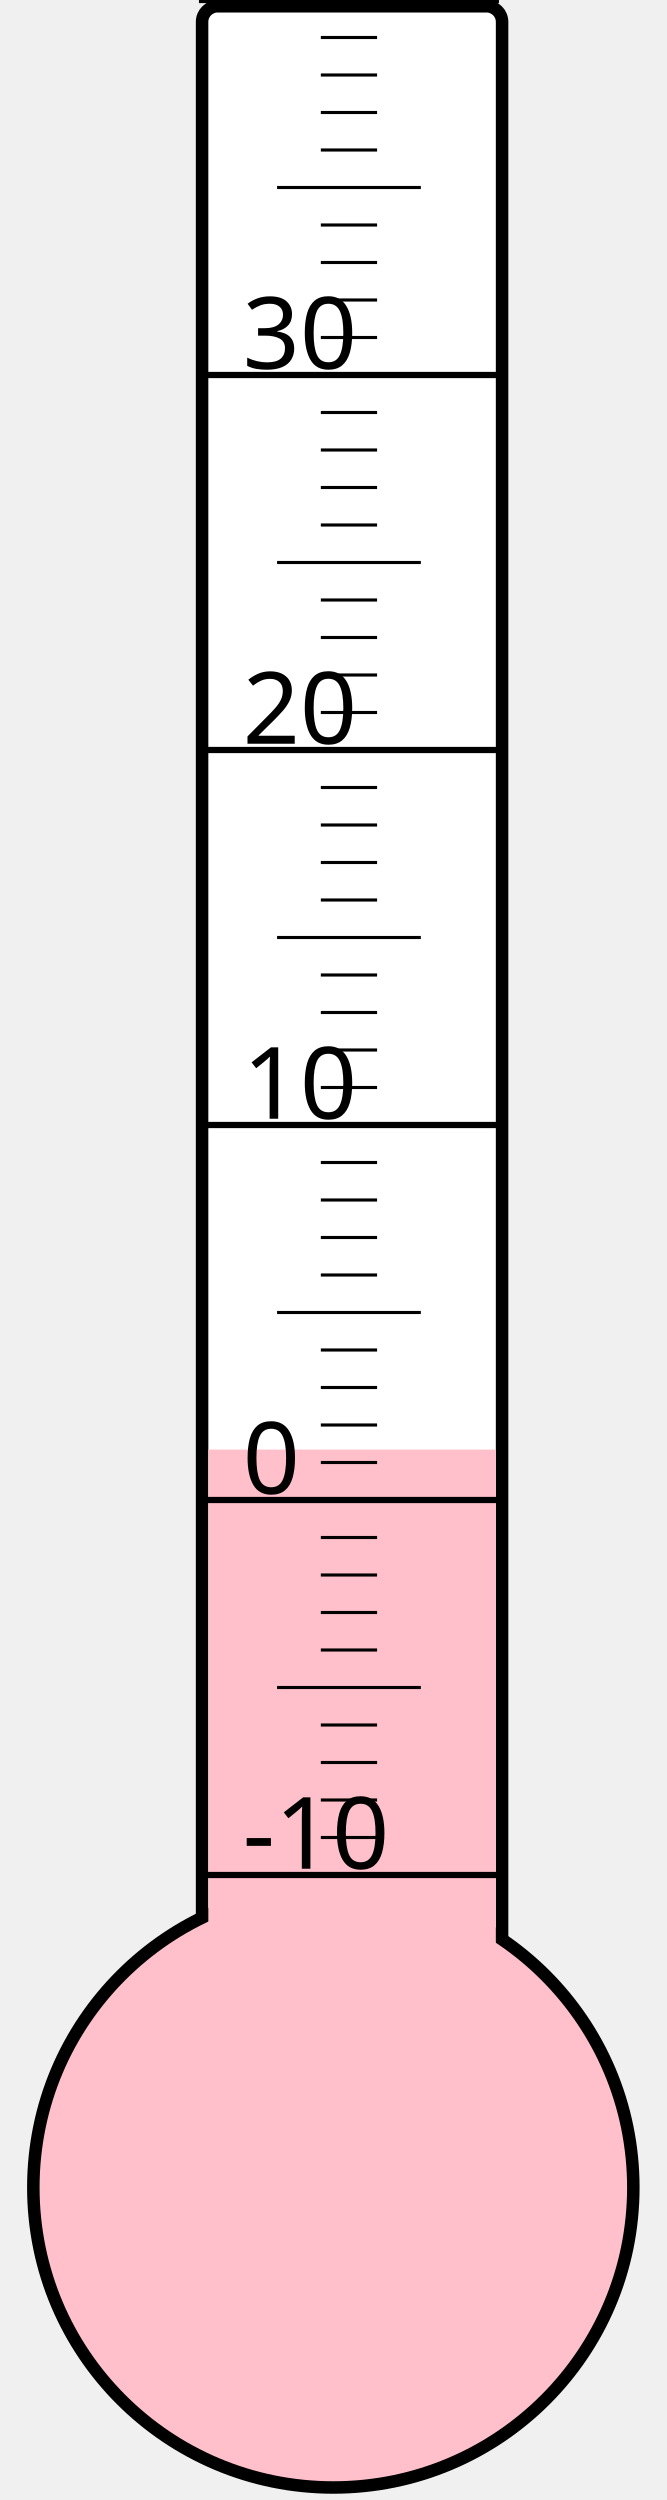
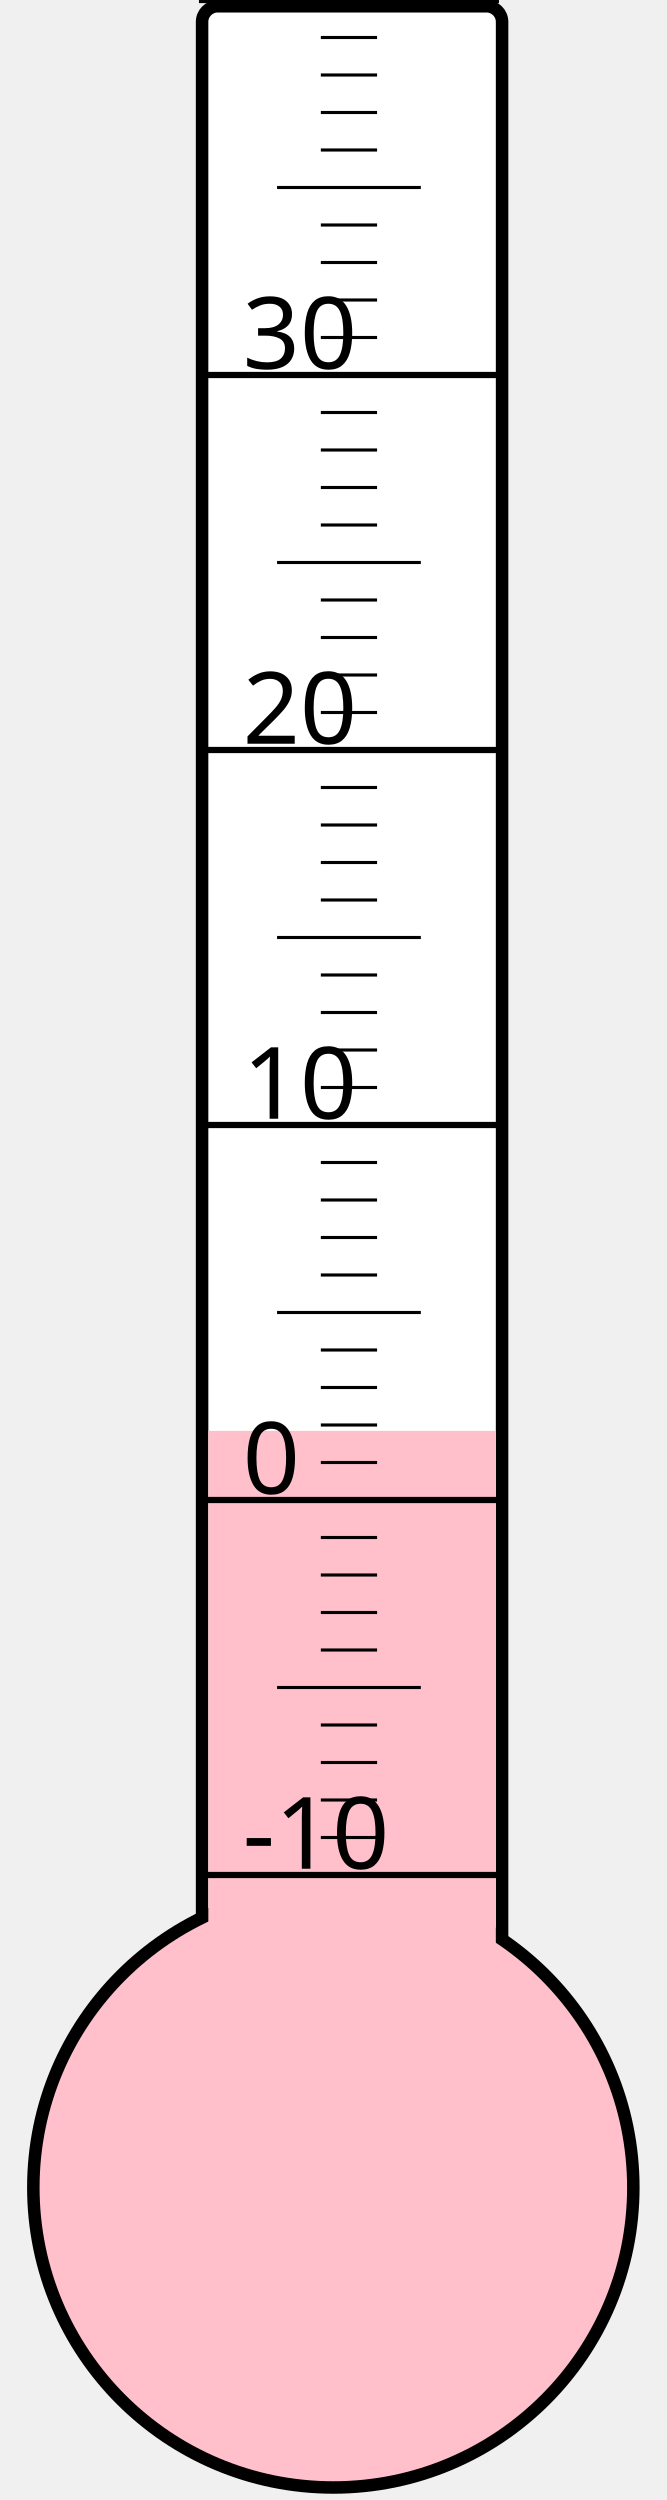
<svg xmlns="http://www.w3.org/2000/svg" width="40px" height="150px" viewBox="0 0 200 800">
  <rect width="200" height="800" x="0" y="0" style="fill: #ffffeb; fill-opacity: 0;" />
  <rect width="96" height="680" x="58" y="2" rx="5" ry="5" style="fill: white; fill-opacity: 1; stroke: black; stroke-width: 4;" />
  <circle cx="100" cy="700" r="96" style="fill: pink; stroke: black; stroke-width: 4;" />
-   <rect width="92" height="236.125" x="60" y="463.875" style="fill: pink; fill-opacity: 1; stroke-width: 0;" />
+   <rect width="92" height="242.125" x="60" y="457.875" style="fill: pink; fill-opacity: 1; stroke-width: 0;" />
  <text x="71" y="598" style="font-family: sans-serif; font-size: 24pt;">-10</text>
  <text x="71" y="478" style="font-family: sans-serif; font-size: 24pt;">0</text>
  <text x="71" y="358" style="font-family: sans-serif; font-size: 24pt;">10</text>
  <text x="71" y="238" style="font-family: sans-serif; font-size: 24pt;">20</text>
  <text x="71" y="118" style="font-family: sans-serif; font-size: 24pt;">30</text>
  <g style="stroke: black;">
    <line x1="57" y1="600" x2="153" y2="600" style="stroke-width: 2;" />
    <line x1="96" y1="588" x2="114" y2="588" style="stroke-width: 1;" />
    <line x1="96" y1="576" x2="114" y2="576" style="stroke-width: 1;" />
    <line x1="96" y1="564" x2="114" y2="564" style="stroke-width: 1;" />
    <line x1="96" y1="552" x2="114" y2="552" style="stroke-width: 1;" />
    <line x1="82" y1="540" x2="128" y2="540" style="stroke-width: 1;" />
    <line x1="96" y1="528" x2="114" y2="528" style="stroke-width: 1;" />
    <line x1="96" y1="516" x2="114" y2="516" style="stroke-width: 1;" />
    <line x1="96" y1="504" x2="114" y2="504" style="stroke-width: 1;" />
    <line x1="96" y1="492" x2="114" y2="492" style="stroke-width: 1;" />
    <line x1="57" y1="480" x2="153" y2="480" style="stroke-width: 2;" />
    <line x1="96" y1="468" x2="114" y2="468" style="stroke-width: 1;" />
    <line x1="96" y1="456" x2="114" y2="456" style="stroke-width: 1;" />
    <line x1="96" y1="444" x2="114" y2="444" style="stroke-width: 1;" />
    <line x1="96" y1="432" x2="114" y2="432" style="stroke-width: 1;" />
    <line x1="82" y1="420" x2="128" y2="420" style="stroke-width: 1;" />
    <line x1="96" y1="408" x2="114" y2="408" style="stroke-width: 1;" />
    <line x1="96" y1="396" x2="114" y2="396" style="stroke-width: 1;" />
    <line x1="96" y1="384" x2="114" y2="384" style="stroke-width: 1;" />
    <line x1="96" y1="372" x2="114" y2="372" style="stroke-width: 1;" />
    <line x1="57" y1="360" x2="153" y2="360" style="stroke-width: 2;" />
    <line x1="96" y1="348" x2="114" y2="348" style="stroke-width: 1;" />
    <line x1="96" y1="336" x2="114" y2="336" style="stroke-width: 1;" />
    <line x1="96" y1="324" x2="114" y2="324" style="stroke-width: 1;" />
    <line x1="96" y1="312" x2="114" y2="312" style="stroke-width: 1;" />
    <line x1="82" y1="300" x2="128" y2="300" style="stroke-width: 1;" />
    <line x1="96" y1="288" x2="114" y2="288" style="stroke-width: 1;" />
    <line x1="96" y1="276" x2="114" y2="276" style="stroke-width: 1;" />
    <line x1="96" y1="264" x2="114" y2="264" style="stroke-width: 1;" />
    <line x1="96" y1="252" x2="114" y2="252" style="stroke-width: 1;" />
    <line x1="57" y1="240" x2="153" y2="240" style="stroke-width: 2;" />
    <line x1="96" y1="228" x2="114" y2="228" style="stroke-width: 1;" />
    <line x1="96" y1="216" x2="114" y2="216" style="stroke-width: 1;" />
    <line x1="96" y1="204" x2="114" y2="204" style="stroke-width: 1;" />
    <line x1="96" y1="192" x2="114" y2="192" style="stroke-width: 1;" />
    <line x1="82" y1="180" x2="128" y2="180" style="stroke-width: 1;" />
    <line x1="96" y1="168" x2="114" y2="168" style="stroke-width: 1;" />
    <line x1="96" y1="156" x2="114" y2="156" style="stroke-width: 1;" />
    <line x1="96" y1="144" x2="114" y2="144" style="stroke-width: 1;" />
    <line x1="96" y1="132" x2="114" y2="132" style="stroke-width: 1;" />
    <line x1="57" y1="120" x2="153" y2="120" style="stroke-width: 2;" />
    <line x1="96" y1="108" x2="114" y2="108" style="stroke-width: 1;" />
    <line x1="96" y1="96" x2="114" y2="96" style="stroke-width: 1;" />
    <line x1="96" y1="84" x2="114" y2="84" style="stroke-width: 1;" />
    <line x1="96" y1="72" x2="114" y2="72" style="stroke-width: 1;" />
    <line x1="82" y1="60" x2="128" y2="60" style="stroke-width: 1;" />
    <line x1="96" y1="48" x2="114" y2="48" style="stroke-width: 1;" />
    <line x1="96" y1="36" x2="114" y2="36" style="stroke-width: 1;" />
    <line x1="96" y1="24" x2="114" y2="24" style="stroke-width: 1;" />
    <line x1="96" y1="12" x2="114" y2="12" style="stroke-width: 1;" />
    <line x1="57" y1="0" x2="153" y2="0" style="stroke-width: 2;" />
  </g>
</svg>
